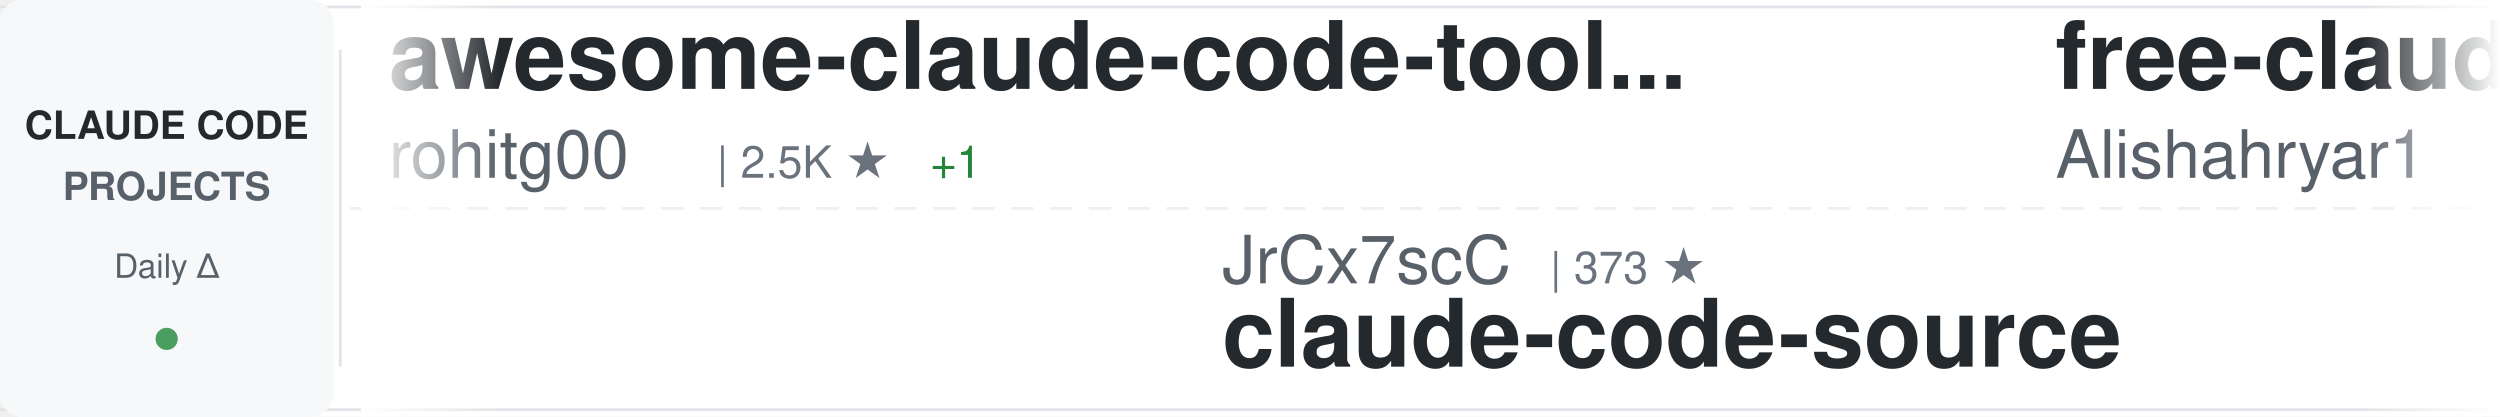
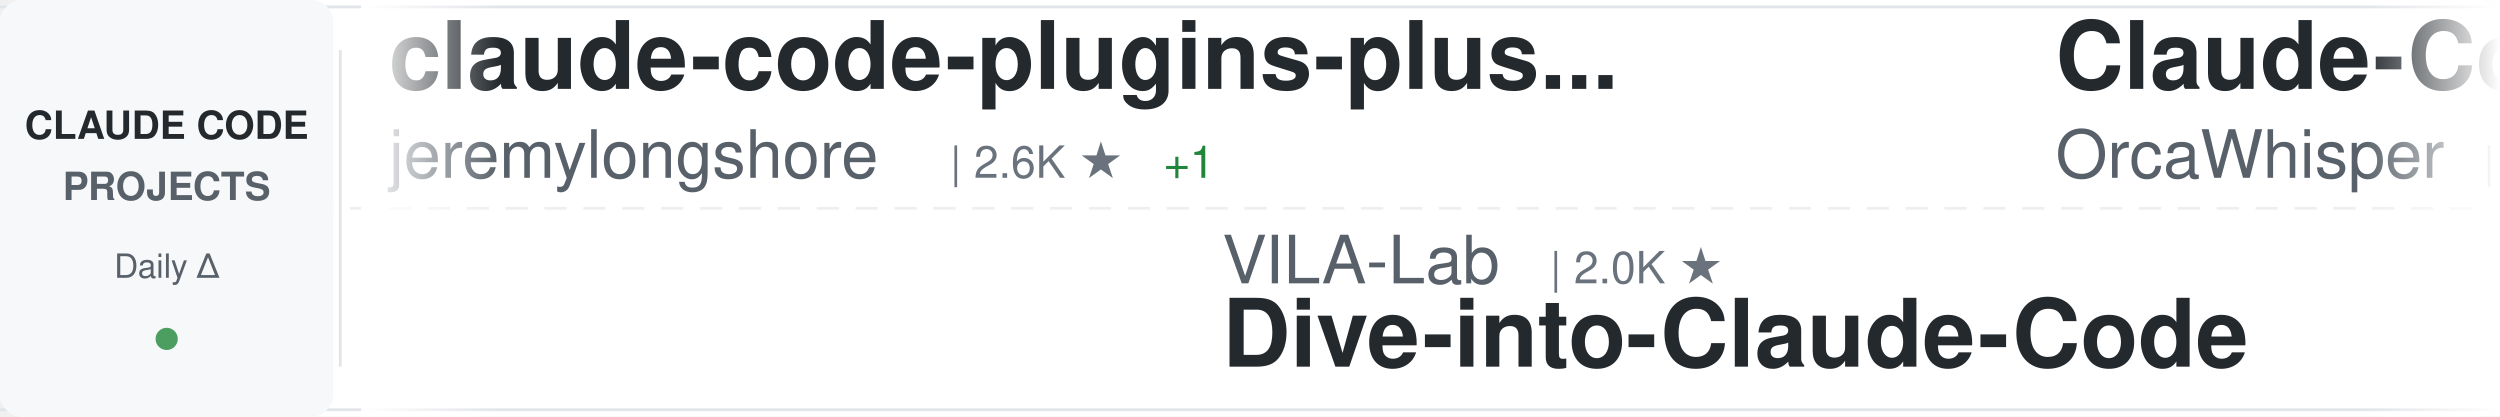
<svg xmlns="http://www.w3.org/2000/svg" width="900" height="150">
  <defs>
    <linearGradient id="awesomeLeftFade" x1="0%" y1="0%" x2="100%" y2="0%">
      <stop offset="0%" style="stop-color:#ffffff;stop-opacity:1" />
      <stop offset="100%" style="stop-color:#ffffff;stop-opacity:0" />
    </linearGradient>
    <linearGradient id="awesomeRightFade" x1="0%" y1="0%" x2="100%" y2="0%">
      <stop offset="0%" style="stop-color:#ffffff;stop-opacity:0" />
      <stop offset="100%" style="stop-color:#ffffff;stop-opacity:1" />
    </linearGradient>
  </defs>
  <rect width="900" height="150" fill="#ffffff" rx="8" />
  <rect x="0" y="2" width="900" height="1" fill="#e1e4e8" />
  <rect x="0" y="147" width="900" height="1" fill="#e1e4e8" />
  <line x1="0" y1="75" x2="900" y2="75" stroke="#e1e4e8" stroke-width="1" stroke-dasharray="8 6" opacity="0.6" />
  <rect x="0" y="0" width="120" height="150" fill="#f6f8fa" rx="8" />
  <text x="60" y="50" font-family="-apple-system, BlinkMacSystemFont, 'Segoe UI', Helvetica, Arial, sans-serif" font-size="14" font-weight="600" fill="#24292e" text-anchor="middle">CLAUDE CODE</text>
  <text x="60" y="72" font-family="-apple-system, BlinkMacSystemFont, 'Segoe UI', Helvetica, Arial, sans-serif" font-size="14" font-weight="600" fill="#586069" text-anchor="middle">PROJECTS</text>
  <text x="60" y="100" font-family="-apple-system, BlinkMacSystemFont, 'Segoe UI', Helvetica, Arial, sans-serif" font-size="12" font-weight="500" fill="#586069" text-anchor="middle">Daily Δ</text>
  <circle cx="60" cy="122" r="4" fill="#22863a" opacity="0.8" />
  <rect x="122" y="18" width="1" height="114" fill="#e1e4e8" />
  <clipPath id="awesomeTickerClip">
    <rect x="130" y="0" width="770" height="150" />
  </clipPath>
  <g clip-path="url(#awesomeTickerClip)">
    <g id="awesomeTickerItems">
      <animateTransform attributeName="transform" attributeType="XML" type="translate" from="0 0" to="-3000 0" dur="54s" repeatCount="indefinite" />
      <g transform="translate(0, 0)">
-         <text x="140" y="32" font-family="-apple-system, BlinkMacSystemFont, 'Segoe UI', Helvetica, Arial, sans-serif" font-size="34" font-weight="600" fill="#24292e">awesome-claude-code-tool...</text>
-         <text x="140" y="64" font-family="-apple-system, BlinkMacSystemFont, 'Segoe UI', Helvetica, Arial, sans-serif" font-size="24" font-weight="400" fill="#586069">rohitg00</text>
-         <text x="258" y="64" font-family="-apple-system, BlinkMacSystemFont, 'Segoe UI', Helvetica, Arial, sans-serif" font-size="16" font-weight="500" fill="#6a737d">| 2.5K ★</text>
-         <text x="335" y="64" font-family="-apple-system, BlinkMacSystemFont, 'Segoe UI', Helvetica, Arial, sans-serif" font-size="16" font-weight="500" fill="#22863a"> +1</text>
+         <text x="140" y="32" font-family="-apple-system, BlinkMacSystemFont, 'Segoe UI', Helvetica, Arial, sans-serif" font-size="34" font-weight="600" fill="#24292e">claude-code-plugins-plus...</text>
+         <text x="140" y="64" font-family="-apple-system, BlinkMacSystemFont, 'Segoe UI', Helvetica, Arial, sans-serif" font-size="24" font-weight="400" fill="#586069">jeremylongshore</text>
+         <text x="342" y="64" font-family="-apple-system, BlinkMacSystemFont, 'Segoe UI', Helvetica, Arial, sans-serif" font-size="16" font-weight="500" fill="#6a737d">| 2.6K ★</text>
+         <text x="419" y="64" font-family="-apple-system, BlinkMacSystemFont, 'Segoe UI', Helvetica, Arial, sans-serif" font-size="16" font-weight="500" fill="#22863a"> +1</text>
      </g>
      <g transform="translate(300, 0)">
-         <text x="140" y="102" font-family="-apple-system, BlinkMacSystemFont, 'Segoe UI', Helvetica, Arial, sans-serif" font-size="24" font-weight="400" fill="#586069">JrCx7scC</text>
-         <text x="258" y="102" font-family="-apple-system, BlinkMacSystemFont, 'Segoe UI', Helvetica, Arial, sans-serif" font-size="16" font-weight="500" fill="#6a737d">| 373 ★</text>
-         <text x="140" y="132" font-family="-apple-system, BlinkMacSystemFont, 'Segoe UI', Helvetica, Arial, sans-serif" font-size="34" font-weight="600" fill="#24292e">claude-code-source</text>
+         <text x="140" y="102" font-family="-apple-system, BlinkMacSystemFont, 'Segoe UI', Helvetica, Arial, sans-serif" font-size="24" font-weight="400" fill="#586069">VILA-Lab</text>
+         <text x="258" y="102" font-family="-apple-system, BlinkMacSystemFont, 'Segoe UI', Helvetica, Arial, sans-serif" font-size="16" font-weight="500" fill="#6a737d">| 2.0K ★</text>
+         <text x="140" y="132" font-family="-apple-system, BlinkMacSystemFont, 'Segoe UI', Helvetica, Arial, sans-serif" font-size="34" font-weight="600" fill="#24292e">Dive-into-Claude-Code</text>
      </g>
      <g transform="translate(600, 0)">
-         <text x="140" y="32" font-family="-apple-system, BlinkMacSystemFont, 'Segoe UI', Helvetica, Arial, sans-serif" font-size="34" font-weight="600" fill="#24292e">free-claude-code</text>
-         <text x="140" y="64" font-family="-apple-system, BlinkMacSystemFont, 'Segoe UI', Helvetica, Arial, sans-serif" font-size="24" font-weight="400" fill="#586069">Alishahryar1</text>
-         <text x="306" y="64" font-family="-apple-system, BlinkMacSystemFont, 'Segoe UI', Helvetica, Arial, sans-serif" font-size="16" font-weight="500" fill="#6a737d">| 44.7K ★</text>
-         <text x="392" y="64" font-family="-apple-system, BlinkMacSystemFont, 'Segoe UI', Helvetica, Arial, sans-serif" font-size="16" font-weight="500" fill="#22863a"> +17</text>
+         <text x="140" y="32" font-family="-apple-system, BlinkMacSystemFont, 'Segoe UI', Helvetica, Arial, sans-serif" font-size="34" font-weight="600" fill="#24292e">Claude-Code</text>
+         <text x="140" y="64" font-family="-apple-system, BlinkMacSystemFont, 'Segoe UI', Helvetica, Arial, sans-serif" font-size="24" font-weight="400" fill="#586069">OrcaWhisper</text>
+         <text x="294" y="64" font-family="-apple-system, BlinkMacSystemFont, 'Segoe UI', Helvetica, Arial, sans-serif" font-size="16" font-weight="500" fill="#6a737d">| 87 ★</text>
      </g>
      <g transform="translate(900, 0)">
-         <text x="140" y="102" font-family="-apple-system, BlinkMacSystemFont, 'Segoe UI', Helvetica, Arial, sans-serif" font-size="24" font-weight="400" fill="#586069">Yeachan-Heo</text>
-         <text x="294" y="102" font-family="-apple-system, BlinkMacSystemFont, 'Segoe UI', Helvetica, Arial, sans-serif" font-size="16" font-weight="500" fill="#6a737d">| 38.4K ★</text>
-         <text x="380" y="102" font-family="-apple-system, BlinkMacSystemFont, 'Segoe UI', Helvetica, Arial, sans-serif" font-size="16" font-weight="500" fill="#22863a"> +1</text>
-         <text x="140" y="132" font-family="-apple-system, BlinkMacSystemFont, 'Segoe UI', Helvetica, Arial, sans-serif" font-size="34" font-weight="600" fill="#24292e">oh-my-claudecode</text>
+         <text x="140" y="102" font-family="-apple-system, BlinkMacSystemFont, 'Segoe UI', Helvetica, Arial, sans-serif" font-size="24" font-weight="400" fill="#586069">fazxes</text>
+         <text x="234" y="102" font-family="-apple-system, BlinkMacSystemFont, 'Segoe UI', Helvetica, Arial, sans-serif" font-size="16" font-weight="500" fill="#6a737d">| 230 ★</text>
+         <text x="140" y="132" font-family="-apple-system, BlinkMacSystemFont, 'Segoe UI', Helvetica, Arial, sans-serif" font-size="34" font-weight="600" fill="#24292e">Claude-code</text>
      </g>
      <g transform="translate(1200, 0)">
-         <text x="140" y="32" font-family="-apple-system, BlinkMacSystemFont, 'Segoe UI', Helvetica, Arial, sans-serif" font-size="34" font-weight="600" fill="#24292e">claude-code-from-scratch</text>
-         <text x="140" y="64" font-family="-apple-system, BlinkMacSystemFont, 'Segoe UI', Helvetica, Arial, sans-serif" font-size="24" font-weight="400" fill="#586069">Windy3f3f3f3f</text>
-         <text x="318" y="64" font-family="-apple-system, BlinkMacSystemFont, 'Segoe UI', Helvetica, Arial, sans-serif" font-size="16" font-weight="500" fill="#6a737d">| 2.5K ★</text>
-         <text x="395" y="64" font-family="-apple-system, BlinkMacSystemFont, 'Segoe UI', Helvetica, Arial, sans-serif" font-size="16" font-weight="500" fill="#22863a"> +2</text>
+         <text x="140" y="32" font-family="-apple-system, BlinkMacSystemFont, 'Segoe UI', Helvetica, Arial, sans-serif" font-size="34" font-weight="600" fill="#24292e">oh-my-claudecode</text>
+         <text x="140" y="64" font-family="-apple-system, BlinkMacSystemFont, 'Segoe UI', Helvetica, Arial, sans-serif" font-size="24" font-weight="400" fill="#586069">Yeachan-Heo</text>
+         <text x="294" y="64" font-family="-apple-system, BlinkMacSystemFont, 'Segoe UI', Helvetica, Arial, sans-serif" font-size="16" font-weight="500" fill="#6a737d">| 38.4K ★</text>
+         <text x="380" y="64" font-family="-apple-system, BlinkMacSystemFont, 'Segoe UI', Helvetica, Arial, sans-serif" font-size="16" font-weight="500" fill="#22863a"> +3</text>
      </g>
      <g transform="translate(1500, 0)">
-         <text x="140" y="102" font-family="-apple-system, BlinkMacSystemFont, 'Segoe UI', Helvetica, Arial, sans-serif" font-size="24" font-weight="400" fill="#586069">repowise-dev</text>
-         <text x="306" y="102" font-family="-apple-system, BlinkMacSystemFont, 'Segoe UI', Helvetica, Arial, sans-serif" font-size="16" font-weight="500" fill="#6a737d">| 1.2K ★</text>
-         <text x="140" y="132" font-family="-apple-system, BlinkMacSystemFont, 'Segoe UI', Helvetica, Arial, sans-serif" font-size="34" font-weight="600" fill="#24292e">claude-code-prompts</text>
+         <text x="140" y="102" font-family="-apple-system, BlinkMacSystemFont, 'Segoe UI', Helvetica, Arial, sans-serif" font-size="24" font-weight="400" fill="#586069">darcyegb</text>
+         <text x="258" y="102" font-family="-apple-system, BlinkMacSystemFont, 'Segoe UI', Helvetica, Arial, sans-serif" font-size="16" font-weight="500" fill="#6a737d">| 756 ★</text>
+         <text x="140" y="132" font-family="-apple-system, BlinkMacSystemFont, 'Segoe UI', Helvetica, Arial, sans-serif" font-size="34" font-weight="600" fill="#24292e">ClaudeCodeAgents</text>
      </g>
      <g transform="translate(1800, 0)">
-         <text x="140" y="32" font-family="-apple-system, BlinkMacSystemFont, 'Segoe UI', Helvetica, Arial, sans-serif" font-size="34" font-weight="600" fill="#24292e">claude-code-hub</text>
-         <text x="140" y="64" font-family="-apple-system, BlinkMacSystemFont, 'Segoe UI', Helvetica, Arial, sans-serif" font-size="24" font-weight="400" fill="#586069">ding113</text>
-         <text x="246" y="64" font-family="-apple-system, BlinkMacSystemFont, 'Segoe UI', Helvetica, Arial, sans-serif" font-size="16" font-weight="500" fill="#6a737d">| 3.3K ★</text>
+         <text x="140" y="32" font-family="-apple-system, BlinkMacSystemFont, 'Segoe UI', Helvetica, Arial, sans-serif" font-size="34" font-weight="600" fill="#24292e">claude-code-proxy</text>
+         <text x="140" y="64" font-family="-apple-system, BlinkMacSystemFont, 'Segoe UI', Helvetica, Arial, sans-serif" font-size="24" font-weight="400" fill="#586069">fuergaosi233</text>
+         <text x="306" y="64" font-family="-apple-system, BlinkMacSystemFont, 'Segoe UI', Helvetica, Arial, sans-serif" font-size="16" font-weight="500" fill="#6a737d">| 2.8K ★</text>
+         <text x="383" y="64" font-family="-apple-system, BlinkMacSystemFont, 'Segoe UI', Helvetica, Arial, sans-serif" font-size="16" font-weight="500" fill="#22863a"> +1</text>
      </g>
      <g transform="translate(2100, 0)">
-         <text x="140" y="102" font-family="-apple-system, BlinkMacSystemFont, 'Segoe UI', Helvetica, Arial, sans-serif" font-size="24" font-weight="400" fill="#586069">VoltAgent</text>
-         <text x="270" y="102" font-family="-apple-system, BlinkMacSystemFont, 'Segoe UI', Helvetica, Arial, sans-serif" font-size="16" font-weight="500" fill="#6a737d">| 24.1K ★</text>
-         <text x="356" y="102" font-family="-apple-system, BlinkMacSystemFont, 'Segoe UI', Helvetica, Arial, sans-serif" font-size="16" font-weight="500" fill="#22863a"> +2</text>
-         <text x="140" y="132" font-family="-apple-system, BlinkMacSystemFont, 'Segoe UI', Helvetica, Arial, sans-serif" font-size="34" font-weight="600" fill="#24292e">awesome-claude-code-suba...</text>
+         <text x="140" y="102" font-family="-apple-system, BlinkMacSystemFont, 'Segoe UI', Helvetica, Arial, sans-serif" font-size="24" font-weight="400" fill="#586069">disler</text>
+         <text x="234" y="102" font-family="-apple-system, BlinkMacSystemFont, 'Segoe UI', Helvetica, Arial, sans-serif" font-size="16" font-weight="500" fill="#6a737d">| 1.6K ★</text>
+         <text x="140" y="132" font-family="-apple-system, BlinkMacSystemFont, 'Segoe UI', Helvetica, Arial, sans-serif" font-size="34" font-weight="600" fill="#24292e">pi-vs-claude-code</text>
      </g>
      <g transform="translate(2400, 0)">
-         <text x="140" y="32" font-family="-apple-system, BlinkMacSystemFont, 'Segoe UI', Helvetica, Arial, sans-serif" font-size="34" font-weight="600" fill="#24292e">claude-code-system-promp...</text>
-         <text x="140" y="64" font-family="-apple-system, BlinkMacSystemFont, 'Segoe UI', Helvetica, Arial, sans-serif" font-size="24" font-weight="400" fill="#586069">Piebald-AI</text>
-         <text x="282" y="64" font-family="-apple-system, BlinkMacSystemFont, 'Segoe UI', Helvetica, Arial, sans-serif" font-size="16" font-weight="500" fill="#6a737d">| 12.2K ★</text>
-         <text x="368" y="64" font-family="-apple-system, BlinkMacSystemFont, 'Segoe UI', Helvetica, Arial, sans-serif" font-size="16" font-weight="500" fill="#22863a"> +1</text>
+         <text x="140" y="32" font-family="-apple-system, BlinkMacSystemFont, 'Segoe UI', Helvetica, Arial, sans-serif" font-size="34" font-weight="600" fill="#24292e">claude-code-source</text>
+         <text x="140" y="64" font-family="-apple-system, BlinkMacSystemFont, 'Segoe UI', Helvetica, Arial, sans-serif" font-size="24" font-weight="400" fill="#586069">hangsman</text>
+         <text x="258" y="64" font-family="-apple-system, BlinkMacSystemFont, 'Segoe UI', Helvetica, Arial, sans-serif" font-size="16" font-weight="500" fill="#6a737d">| 790 ★</text>
      </g>
      <g transform="translate(2700, 0)">
-         <text x="140" y="102" font-family="-apple-system, BlinkMacSystemFont, 'Segoe UI', Helvetica, Arial, sans-serif" font-size="24" font-weight="400" fill="#586069">lintsinghua</text>
-         <text x="294" y="102" font-family="-apple-system, BlinkMacSystemFont, 'Segoe UI', Helvetica, Arial, sans-serif" font-size="16" font-weight="500" fill="#6a737d">| 4.1K ★</text>
-         <text x="140" y="132" font-family="-apple-system, BlinkMacSystemFont, 'Segoe UI', Helvetica, Arial, sans-serif" font-size="34" font-weight="600" fill="#24292e">claude-code-book</text>
+         <text x="140" y="102" font-family="-apple-system, BlinkMacSystemFont, 'Segoe UI', Helvetica, Arial, sans-serif" font-size="24" font-weight="400" fill="#586069">Pimzino</text>
+         <text x="246" y="102" font-family="-apple-system, BlinkMacSystemFont, 'Segoe UI', Helvetica, Arial, sans-serif" font-size="16" font-weight="500" fill="#6a737d">| 3.8K ★</text>
+         <text x="323" y="102" font-family="-apple-system, BlinkMacSystemFont, 'Segoe UI', Helvetica, Arial, sans-serif" font-size="16" font-weight="500" fill="#22863a"> +1</text>
+         <text x="140" y="132" font-family="-apple-system, BlinkMacSystemFont, 'Segoe UI', Helvetica, Arial, sans-serif" font-size="34" font-weight="600" fill="#24292e">claude-code-spec-workflo...</text>
      </g>
      <g transform="translate(3000, 0)">
-         <text x="140" y="32" font-family="-apple-system, BlinkMacSystemFont, 'Segoe UI', Helvetica, Arial, sans-serif" font-size="34" font-weight="600" fill="#24292e">awesome-claude-code-tool...</text>
-         <text x="140" y="64" font-family="-apple-system, BlinkMacSystemFont, 'Segoe UI', Helvetica, Arial, sans-serif" font-size="24" font-weight="400" fill="#586069">rohitg00</text>
-         <text x="258" y="64" font-family="-apple-system, BlinkMacSystemFont, 'Segoe UI', Helvetica, Arial, sans-serif" font-size="16" font-weight="500" fill="#6a737d">| 2.5K ★</text>
-         <text x="335" y="64" font-family="-apple-system, BlinkMacSystemFont, 'Segoe UI', Helvetica, Arial, sans-serif" font-size="16" font-weight="500" fill="#22863a"> +1</text>
+         <text x="140" y="32" font-family="-apple-system, BlinkMacSystemFont, 'Segoe UI', Helvetica, Arial, sans-serif" font-size="34" font-weight="600" fill="#24292e">claude-code-plugins-plus...</text>
+         <text x="140" y="64" font-family="-apple-system, BlinkMacSystemFont, 'Segoe UI', Helvetica, Arial, sans-serif" font-size="24" font-weight="400" fill="#586069">jeremylongshore</text>
+         <text x="342" y="64" font-family="-apple-system, BlinkMacSystemFont, 'Segoe UI', Helvetica, Arial, sans-serif" font-size="16" font-weight="500" fill="#6a737d">| 2.6K ★</text>
+         <text x="419" y="64" font-family="-apple-system, BlinkMacSystemFont, 'Segoe UI', Helvetica, Arial, sans-serif" font-size="16" font-weight="500" fill="#22863a"> +1</text>
      </g>
      <g transform="translate(3300, 0)">
-         <text x="140" y="102" font-family="-apple-system, BlinkMacSystemFont, 'Segoe UI', Helvetica, Arial, sans-serif" font-size="24" font-weight="400" fill="#586069">JrCx7scC</text>
-         <text x="258" y="102" font-family="-apple-system, BlinkMacSystemFont, 'Segoe UI', Helvetica, Arial, sans-serif" font-size="16" font-weight="500" fill="#6a737d">| 373 ★</text>
-         <text x="140" y="132" font-family="-apple-system, BlinkMacSystemFont, 'Segoe UI', Helvetica, Arial, sans-serif" font-size="34" font-weight="600" fill="#24292e">claude-code-source</text>
+         <text x="140" y="102" font-family="-apple-system, BlinkMacSystemFont, 'Segoe UI', Helvetica, Arial, sans-serif" font-size="24" font-weight="400" fill="#586069">VILA-Lab</text>
+         <text x="258" y="102" font-family="-apple-system, BlinkMacSystemFont, 'Segoe UI', Helvetica, Arial, sans-serif" font-size="16" font-weight="500" fill="#6a737d">| 2.0K ★</text>
+         <text x="140" y="132" font-family="-apple-system, BlinkMacSystemFont, 'Segoe UI', Helvetica, Arial, sans-serif" font-size="34" font-weight="600" fill="#24292e">Dive-into-Claude-Code</text>
      </g>
      <g transform="translate(3600, 0)">
-         <text x="140" y="32" font-family="-apple-system, BlinkMacSystemFont, 'Segoe UI', Helvetica, Arial, sans-serif" font-size="34" font-weight="600" fill="#24292e">free-claude-code</text>
-         <text x="140" y="64" font-family="-apple-system, BlinkMacSystemFont, 'Segoe UI', Helvetica, Arial, sans-serif" font-size="24" font-weight="400" fill="#586069">Alishahryar1</text>
-         <text x="306" y="64" font-family="-apple-system, BlinkMacSystemFont, 'Segoe UI', Helvetica, Arial, sans-serif" font-size="16" font-weight="500" fill="#6a737d">| 44.7K ★</text>
-         <text x="392" y="64" font-family="-apple-system, BlinkMacSystemFont, 'Segoe UI', Helvetica, Arial, sans-serif" font-size="16" font-weight="500" fill="#22863a"> +17</text>
+         <text x="140" y="32" font-family="-apple-system, BlinkMacSystemFont, 'Segoe UI', Helvetica, Arial, sans-serif" font-size="34" font-weight="600" fill="#24292e">Claude-Code</text>
+         <text x="140" y="64" font-family="-apple-system, BlinkMacSystemFont, 'Segoe UI', Helvetica, Arial, sans-serif" font-size="24" font-weight="400" fill="#586069">OrcaWhisper</text>
+         <text x="294" y="64" font-family="-apple-system, BlinkMacSystemFont, 'Segoe UI', Helvetica, Arial, sans-serif" font-size="16" font-weight="500" fill="#6a737d">| 87 ★</text>
      </g>
      <g transform="translate(3900, 0)">
-         <text x="140" y="102" font-family="-apple-system, BlinkMacSystemFont, 'Segoe UI', Helvetica, Arial, sans-serif" font-size="24" font-weight="400" fill="#586069">Yeachan-Heo</text>
-         <text x="294" y="102" font-family="-apple-system, BlinkMacSystemFont, 'Segoe UI', Helvetica, Arial, sans-serif" font-size="16" font-weight="500" fill="#6a737d">| 38.4K ★</text>
-         <text x="380" y="102" font-family="-apple-system, BlinkMacSystemFont, 'Segoe UI', Helvetica, Arial, sans-serif" font-size="16" font-weight="500" fill="#22863a"> +1</text>
-         <text x="140" y="132" font-family="-apple-system, BlinkMacSystemFont, 'Segoe UI', Helvetica, Arial, sans-serif" font-size="34" font-weight="600" fill="#24292e">oh-my-claudecode</text>
+         <text x="140" y="102" font-family="-apple-system, BlinkMacSystemFont, 'Segoe UI', Helvetica, Arial, sans-serif" font-size="24" font-weight="400" fill="#586069">fazxes</text>
+         <text x="234" y="102" font-family="-apple-system, BlinkMacSystemFont, 'Segoe UI', Helvetica, Arial, sans-serif" font-size="16" font-weight="500" fill="#6a737d">| 230 ★</text>
+         <text x="140" y="132" font-family="-apple-system, BlinkMacSystemFont, 'Segoe UI', Helvetica, Arial, sans-serif" font-size="34" font-weight="600" fill="#24292e">Claude-code</text>
      </g>
    </g>
  </g>
  <rect x="130" y="0" width="50" height="150" fill="url(#awesomeLeftFade)" />
  <rect x="850" y="0" width="50" height="150" fill="url(#awesomeRightFade)" />
</svg>
